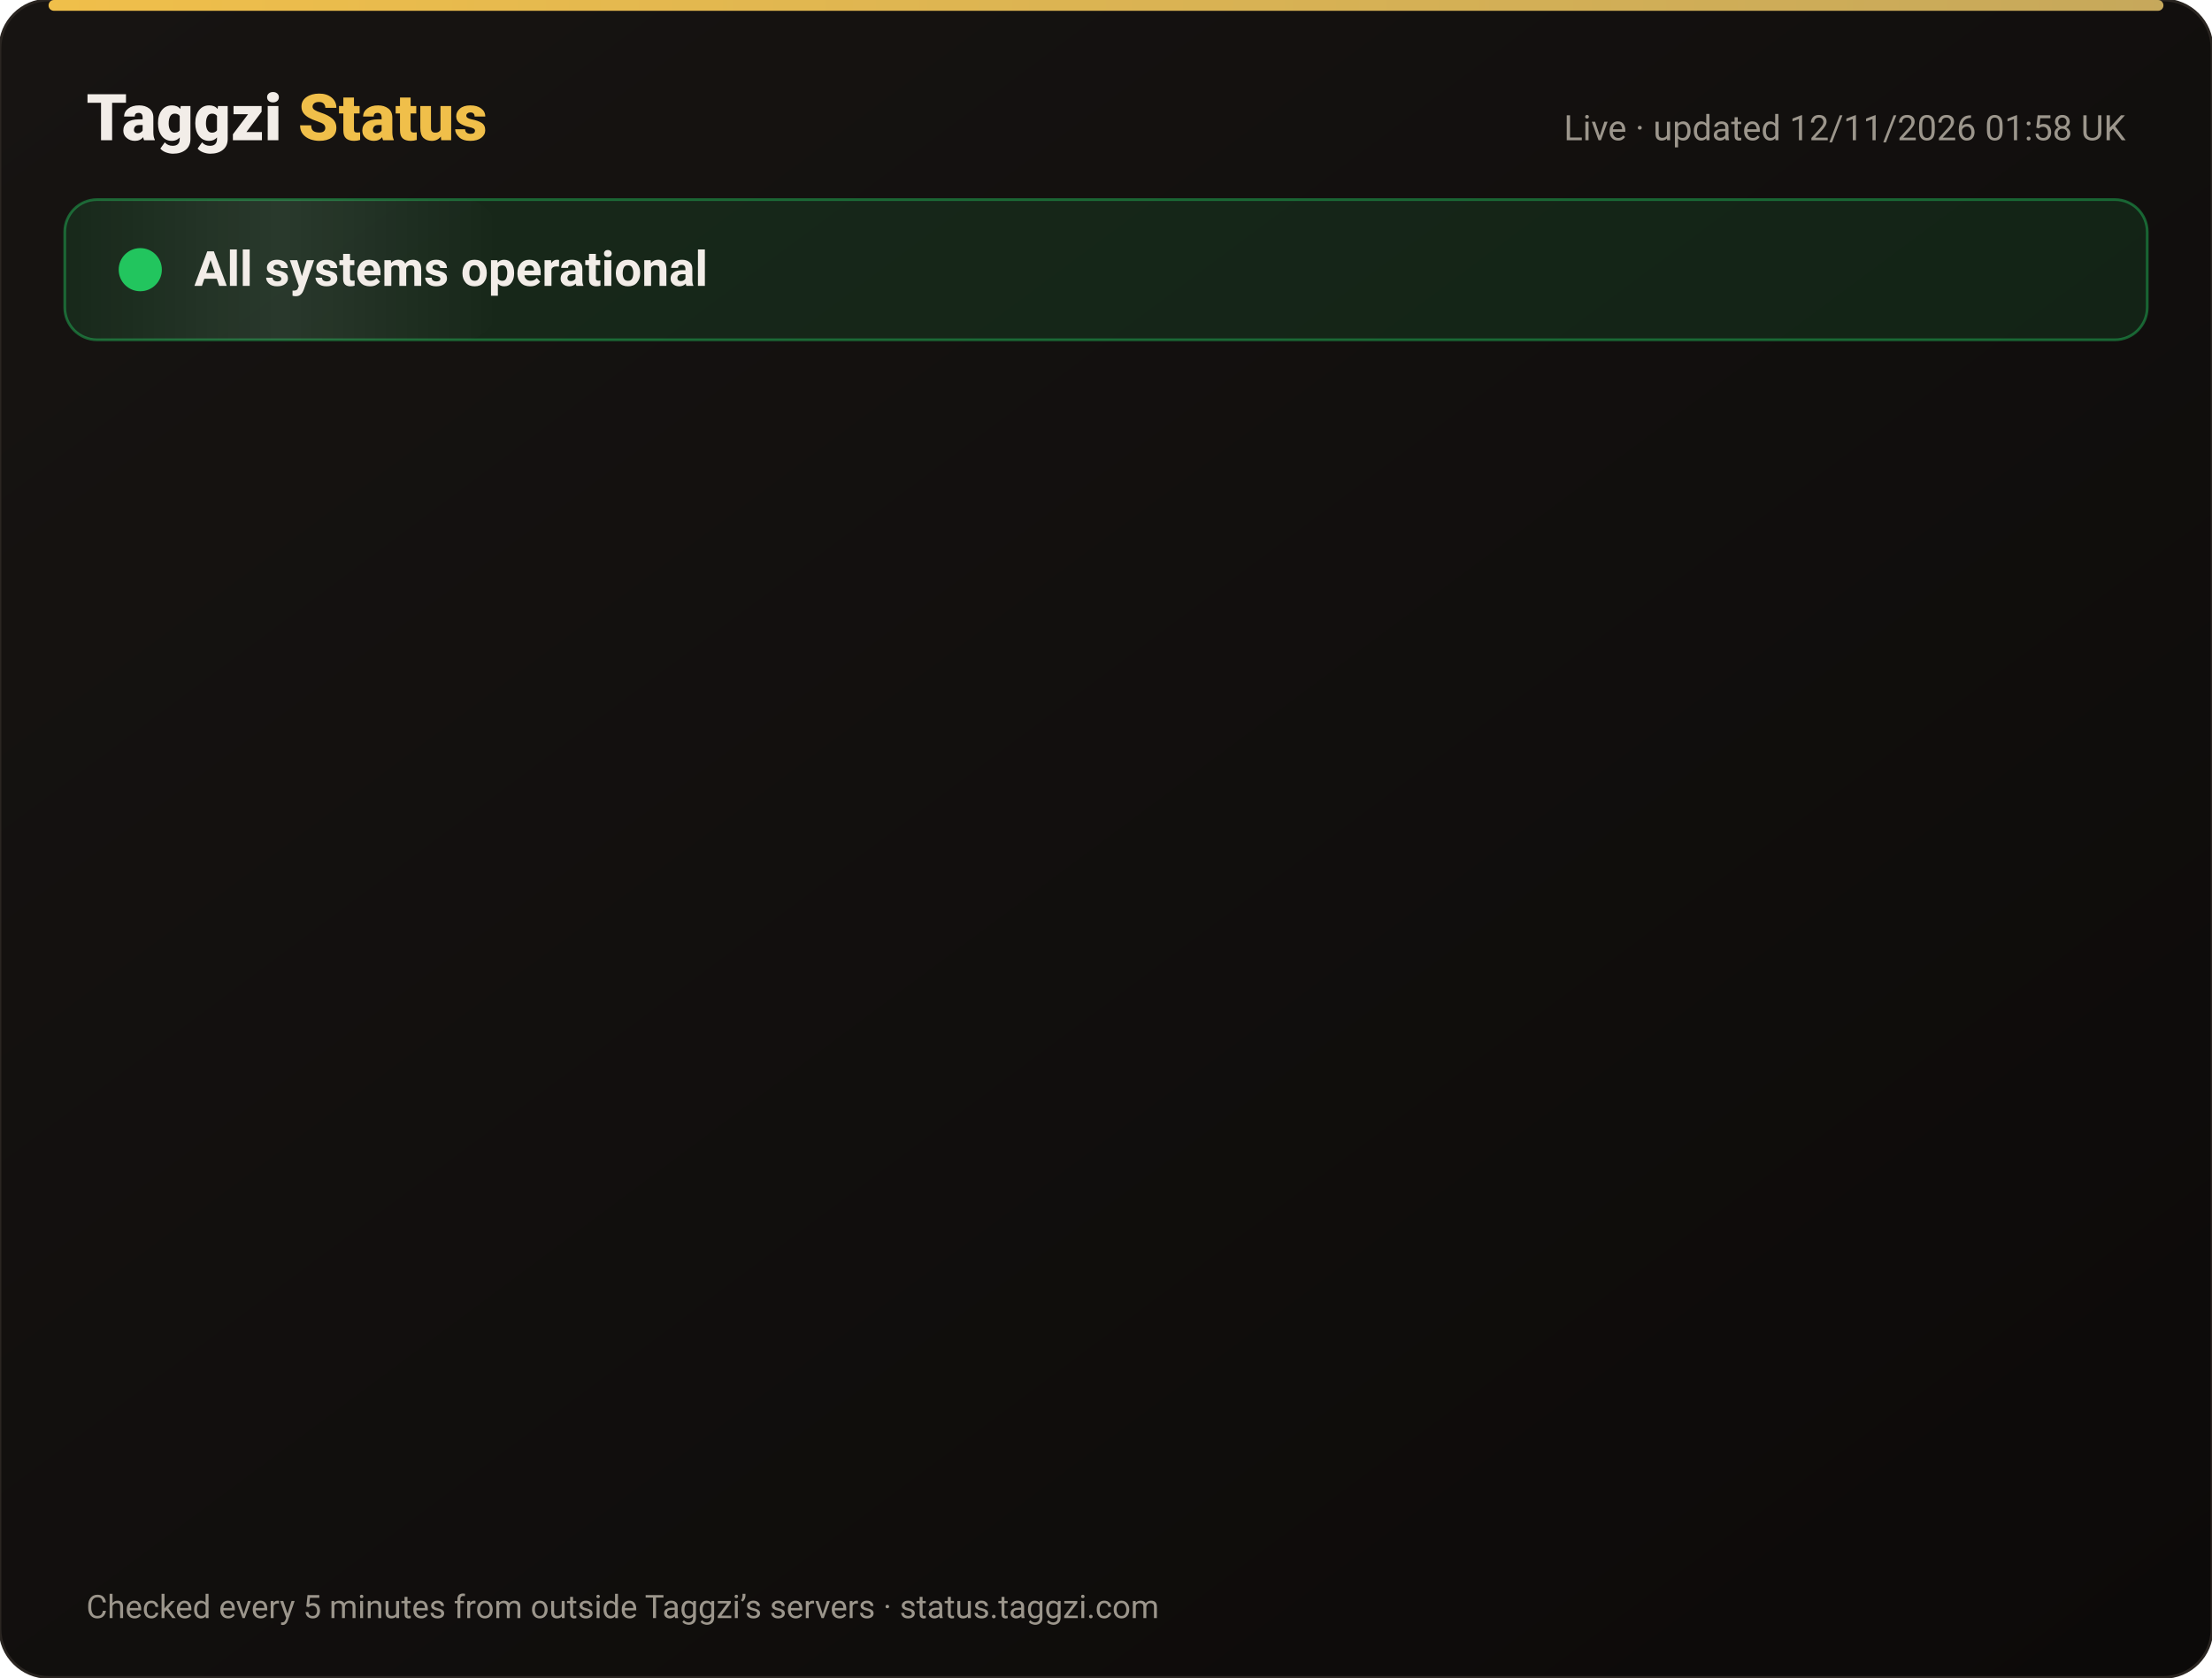
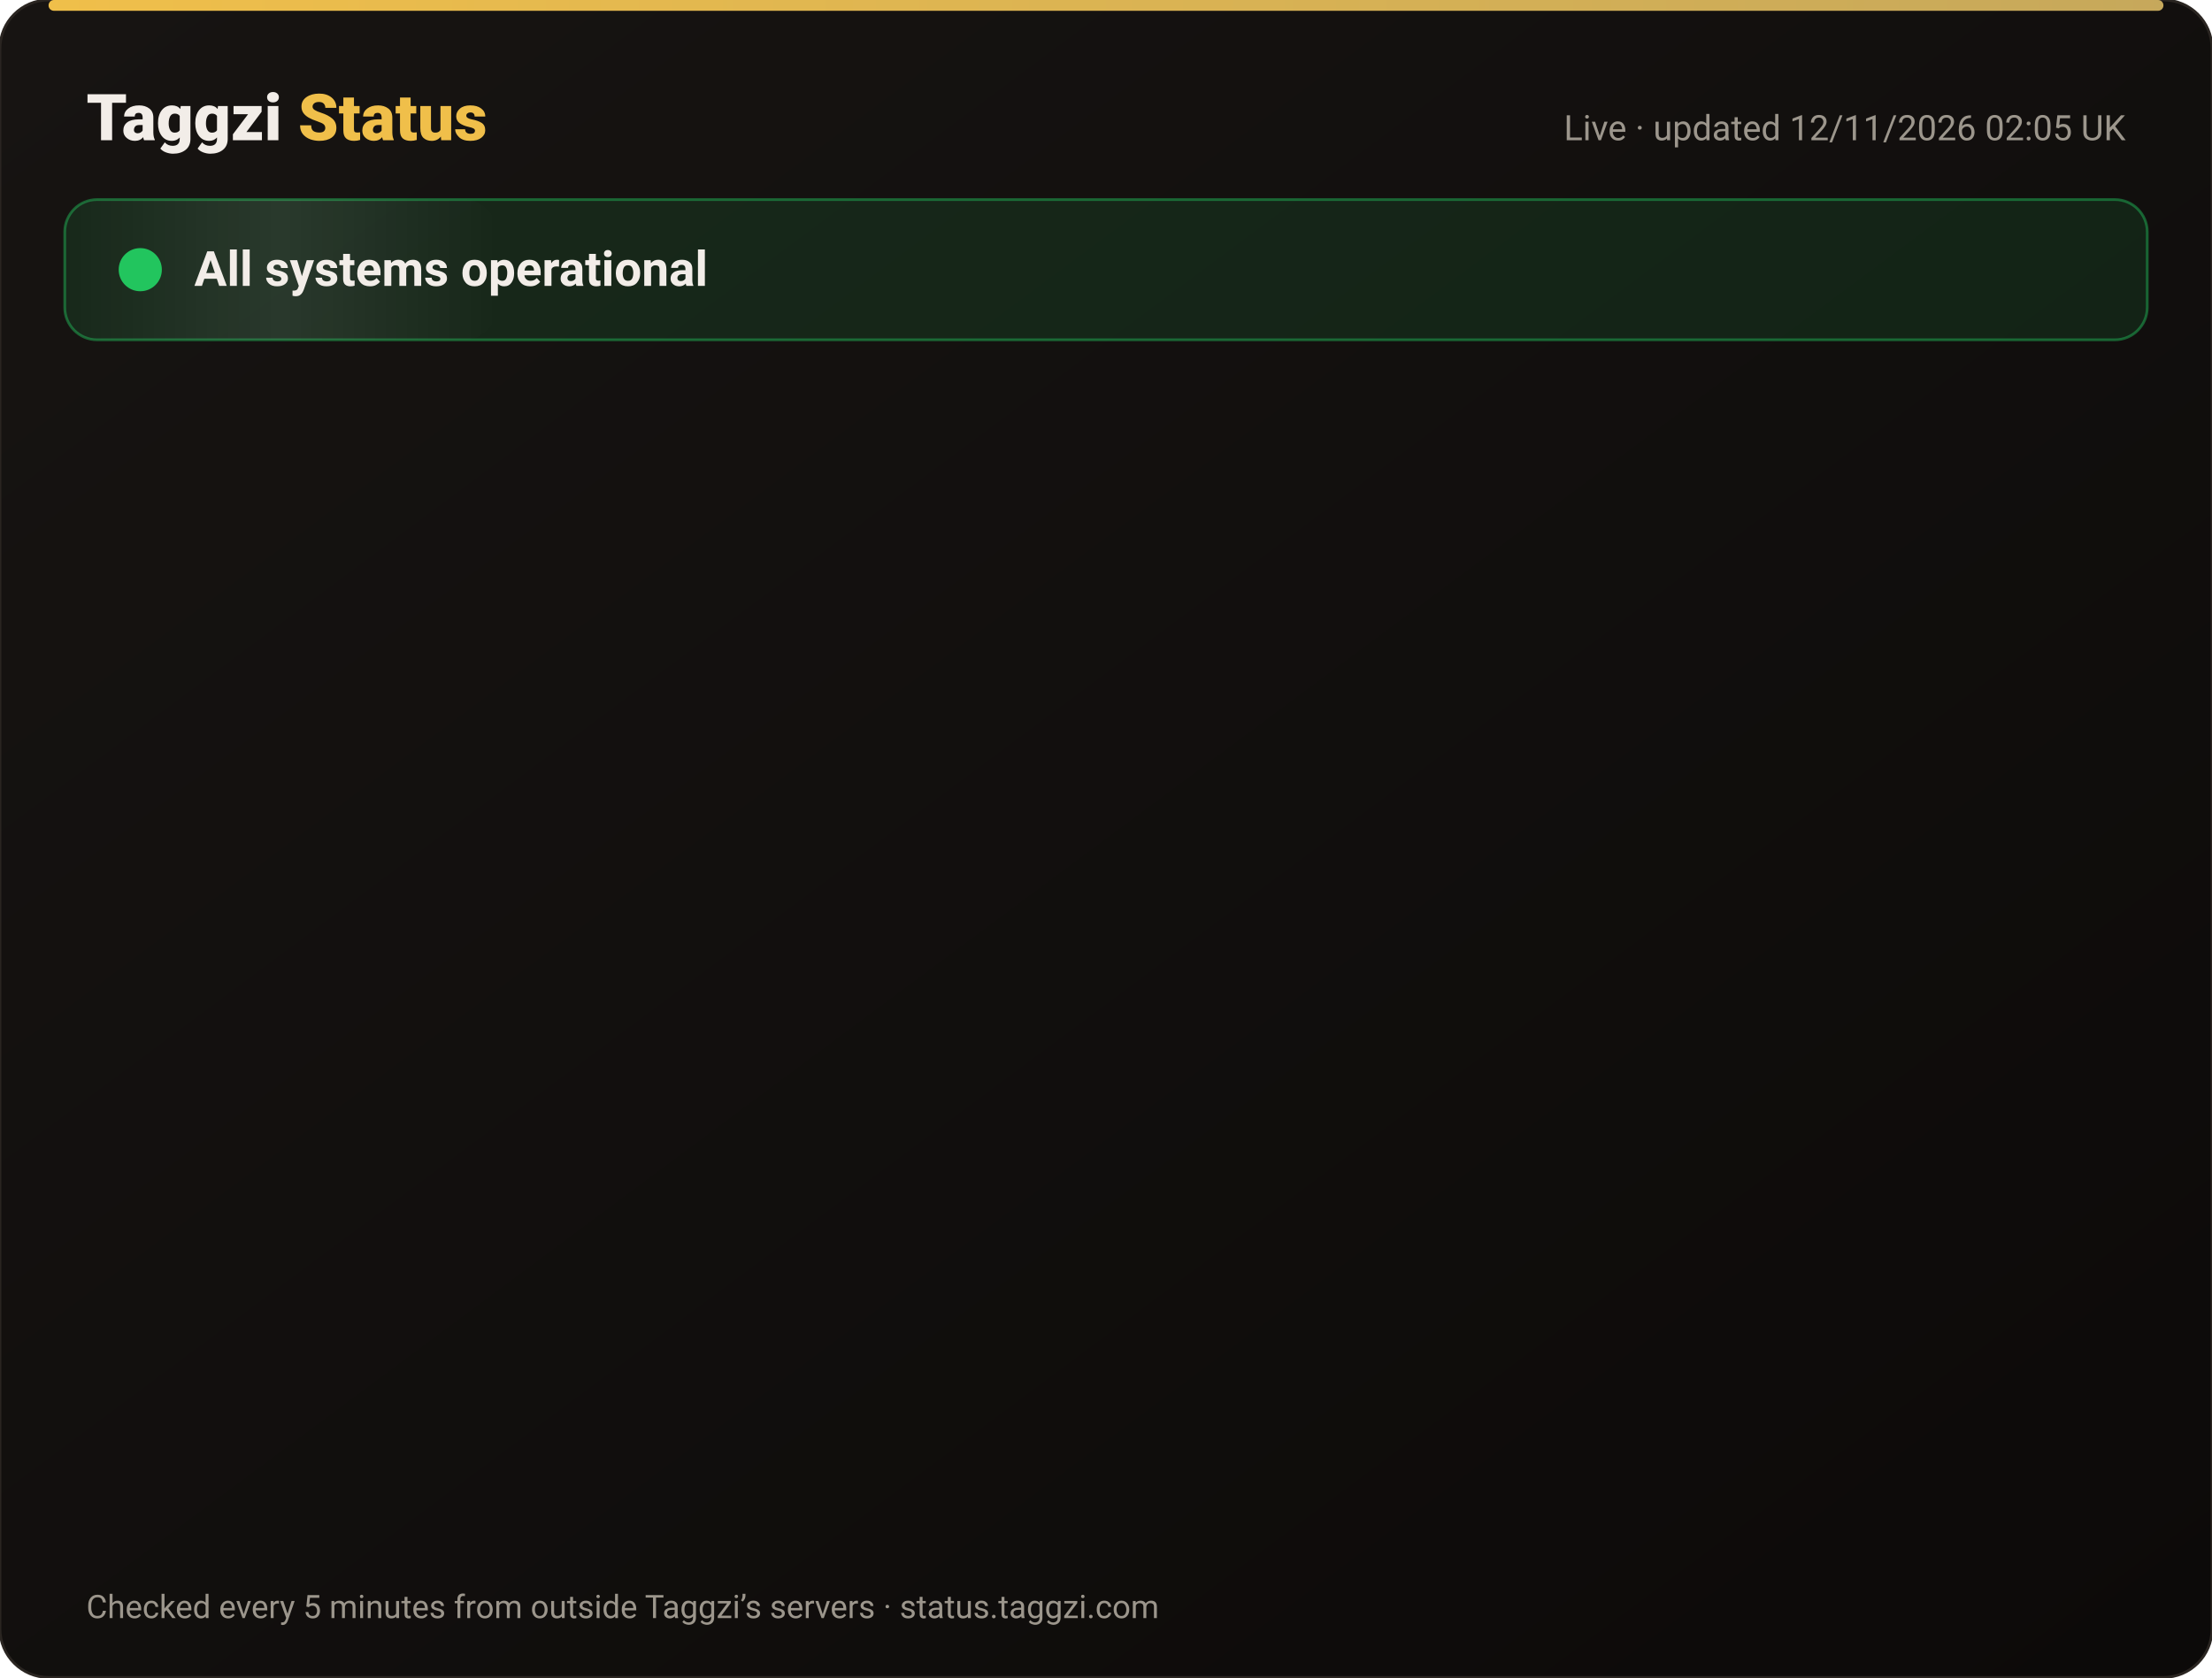
<svg xmlns="http://www.w3.org/2000/svg" width="820" height="622" viewBox="0 0 820 622" font-family="-apple-system,Segoe UI,Roboto,Helvetica,Arial,sans-serif">
  <defs>
    <linearGradient id="bg" x1="0" y1="0" x2="1" y2="1">
      <stop offset="0" stop-color="#171412" />
      <stop offset="1" stop-color="#0C0A09" />
    </linearGradient>
    <linearGradient id="gold" x1="0" x2="1">
      <stop offset="0" stop-color="#F0BF4A" />
      <stop offset="1" stop-color="#c6a85b" />
    </linearGradient>
    <linearGradient id="shine" x1="0" x2="1">
      <stop offset="0" stop-color="#fff" stop-opacity="0" />
      <stop offset=".5" stop-color="#fff" stop-opacity=".08" />
      <stop offset="1" stop-color="#fff" stop-opacity="0" />
    </linearGradient>
  </defs>
  <rect width="820" height="622" rx="18" fill="url(#bg)" stroke="#2a2521" />
  <rect x="18" y="0" width="784" height="4" rx="2" fill="url(#gold)" />
  <text x="32" y="52" font-size="24" font-weight="800" fill="#F2EDE8">Taggzi <tspan fill="#F0BF4A">Status</tspan>
  </text>
-   <text x="788" y="52" font-size="13" fill="#9C968C" text-anchor="end">Live · updated 12/11/2026 01:58 UK</text>
+   <text x="788" y="52" font-size="13" fill="#9C968C" text-anchor="end">Live · updated 12/11/2026 02:05 UK</text>
  <rect x="24" y="74" width="772" height="52" rx="12" fill="#22c55e" fill-opacity=".12" stroke="#22c55e" stroke-opacity=".45" />
  <rect x="24" y="74" width="160" height="52" rx="12" fill="url(#shine)">
    <animate attributeName="x" from="-160" to="820" dur="4s" repeatCount="indefinite" />
  </rect>
  <circle cx="52" cy="100" r="7" fill="#22c55e" />
  <circle cx="52" cy="100" r="7" fill="none" stroke="#22c55e" stroke-width="2">
    <animate attributeName="r" values="7;15;7" dur="2s" repeatCount="indefinite" />
    <animate attributeName="opacity" values=".9;0;.9" dur="2s" repeatCount="indefinite" />
  </circle>
  <text x="72" y="106" font-size="18" font-weight="700" fill="#F2EDE8">All systems operational</text>
  <g opacity="0">
    <animate attributeName="opacity" from="0" to="1" begin="0.00s" dur=".6s" fill="freeze" />
    <line x1="32" y1="188" x2="788" y2="188" stroke="#2a2521" />
    <circle cx="44" cy="166" r="6" fill="#22c55e">
      <animate attributeName="opacity" values="1;.45;1" dur="2.4s" begin="0.00s" repeatCount="indefinite" />
    </circle>
    <text x="62" y="171" font-size="15" font-weight="650" fill="#F2EDE8">Website</text>
    <text x="630" y="171" font-size="13" fill="#9C968C" text-anchor="end">99.97% uptime</text>
    <rect x="648" y="154" width="140" height="24" rx="12" fill="#22c55e" fill-opacity=".14" stroke="#22c55e" stroke-opacity=".5" />
    <text x="718" y="171" font-size="12" font-weight="700" fill="#22c55e" text-anchor="middle">Operational</text>
  </g>
  <g opacity="0">
    <animate attributeName="opacity" from="0" to="1" begin="0.15s" dur=".6s" fill="freeze" />
    <line x1="32" y1="234" x2="788" y2="234" stroke="#2a2521" />
    <circle cx="44" cy="212" r="6" fill="#22c55e">
      <animate attributeName="opacity" values="1;.45;1" dur="2.4s" begin="0.15s" repeatCount="indefinite" />
    </circle>
    <text x="62" y="217" font-size="15" font-weight="650" fill="#F2EDE8">Tag scans</text>
    <text x="630" y="217" font-size="13" fill="#9C968C" text-anchor="end">99.97% uptime</text>
    <rect x="648" y="200" width="140" height="24" rx="12" fill="#22c55e" fill-opacity=".14" stroke="#22c55e" stroke-opacity=".5" />
    <text x="718" y="217" font-size="12" font-weight="700" fill="#22c55e" text-anchor="middle">Operational</text>
  </g>
  <g opacity="0">
    <animate attributeName="opacity" from="0" to="1" begin="0.30s" dur=".6s" fill="freeze" />
    <line x1="32" y1="280" x2="788" y2="280" stroke="#2a2521" />
    <circle cx="44" cy="258" r="6" fill="#22c55e">
      <animate attributeName="opacity" values="1;.45;1" dur="2.4s" begin="0.30s" repeatCount="indefinite" />
    </circle>
    <text x="62" y="263" font-size="15" font-weight="650" fill="#F2EDE8">Manual tag lookup</text>
    <text x="630" y="263" font-size="13" fill="#9C968C" text-anchor="end">99.97% uptime</text>
    <rect x="648" y="246" width="140" height="24" rx="12" fill="#22c55e" fill-opacity=".14" stroke="#22c55e" stroke-opacity=".5" />
    <text x="718" y="263" font-size="12" font-weight="700" fill="#22c55e" text-anchor="middle">Operational</text>
  </g>
  <g opacity="0">
    <animate attributeName="opacity" from="0" to="1" begin="0.45s" dur=".6s" fill="freeze" />
    <line x1="32" y1="326" x2="788" y2="326" stroke="#2a2521" />
    <circle cx="44" cy="304" r="6" fill="#22c55e">
      <animate attributeName="opacity" values="1;.45;1" dur="2.4s" begin="0.45s" repeatCount="indefinite" />
    </circle>
    <text x="62" y="309" font-size="15" font-weight="650" fill="#F2EDE8">App &amp; login</text>
    <text x="630" y="309" font-size="13" fill="#9C968C" text-anchor="end">99.97% uptime</text>
    <rect x="648" y="292" width="140" height="24" rx="12" fill="#22c55e" fill-opacity=".14" stroke="#22c55e" stroke-opacity=".5" />
    <text x="718" y="309" font-size="12" font-weight="700" fill="#22c55e" text-anchor="middle">Operational</text>
  </g>
  <g opacity="0">
    <animate attributeName="opacity" from="0" to="1" begin="0.60s" dur=".6s" fill="freeze" />
    <line x1="32" y1="372" x2="788" y2="372" stroke="#2a2521" />
    <circle cx="44" cy="350" r="6" fill="#22c55e">
      <animate attributeName="opacity" values="1;.45;1" dur="2.4s" begin="0.60s" repeatCount="indefinite" />
    </circle>
    <text x="62" y="355" font-size="15" font-weight="650" fill="#F2EDE8">Community alerts</text>
    <text x="630" y="355" font-size="13" fill="#9C968C" text-anchor="end">99.97% uptime</text>
    <rect x="648" y="338" width="140" height="24" rx="12" fill="#22c55e" fill-opacity=".14" stroke="#22c55e" stroke-opacity=".5" />
    <text x="718" y="355" font-size="12" font-weight="700" fill="#22c55e" text-anchor="middle">Operational</text>
  </g>
  <g opacity="0">
    <animate attributeName="opacity" from="0" to="1" begin="0.75s" dur=".6s" fill="freeze" />
    <line x1="32" y1="418" x2="788" y2="418" stroke="#2a2521" />
    <circle cx="44" cy="396" r="6" fill="#22c55e">
      <animate attributeName="opacity" values="1;.45;1" dur="2.4s" begin="0.75s" repeatCount="indefinite" />
    </circle>
    <text x="62" y="401" font-size="15" font-weight="650" fill="#F2EDE8">Private calling</text>
    <text x="630" y="401" font-size="13" fill="#9C968C" text-anchor="end">99.97% uptime</text>
    <rect x="648" y="384" width="140" height="24" rx="12" fill="#22c55e" fill-opacity=".14" stroke="#22c55e" stroke-opacity=".5" />
    <text x="718" y="401" font-size="12" font-weight="700" fill="#22c55e" text-anchor="middle">Operational</text>
  </g>
  <g opacity="0">
    <animate attributeName="opacity" from="0" to="1" begin="0.90s" dur=".6s" fill="freeze" />
    <line x1="32" y1="464" x2="788" y2="464" stroke="#2a2521" />
    <circle cx="44" cy="442" r="6" fill="#22c55e">
      <animate attributeName="opacity" values="1;.45;1" dur="2.4s" begin="0.90s" repeatCount="indefinite" />
    </circle>
    <text x="62" y="447" font-size="15" font-weight="650" fill="#F2EDE8">Payments</text>
    <text x="630" y="447" font-size="13" fill="#9C968C" text-anchor="end">99.96% uptime</text>
    <rect x="648" y="430" width="140" height="24" rx="12" fill="#22c55e" fill-opacity=".14" stroke="#22c55e" stroke-opacity=".5" />
    <text x="718" y="447" font-size="12" font-weight="700" fill="#22c55e" text-anchor="middle">Operational</text>
  </g>
  <g opacity="0">
    <animate attributeName="opacity" from="0" to="1" begin="1.05s" dur=".6s" fill="freeze" />
    <line x1="32" y1="510" x2="788" y2="510" stroke="#2a2521" />
    <circle cx="44" cy="488" r="6" fill="#22c55e">
      <animate attributeName="opacity" values="1;.45;1" dur="2.4s" begin="1.05s" repeatCount="indefinite" />
    </circle>
    <text x="62" y="493" font-size="15" font-weight="650" fill="#F2EDE8">Email &amp; support</text>
    <text x="630" y="493" font-size="13" fill="#9C968C" text-anchor="end">99.97% uptime</text>
    <rect x="648" y="476" width="140" height="24" rx="12" fill="#22c55e" fill-opacity=".14" stroke="#22c55e" stroke-opacity=".5" />
    <text x="718" y="493" font-size="12" font-weight="700" fill="#22c55e" text-anchor="middle">Operational</text>
  </g>
  <g opacity="0">
    <animate attributeName="opacity" from="0" to="1" begin="1.20s" dur=".6s" fill="freeze" />
    <line x1="32" y1="556" x2="788" y2="556" stroke="#2a2521" />
    <circle cx="44" cy="534" r="6" fill="#22c55e">
      <animate attributeName="opacity" values="1;.45;1" dur="2.4s" begin="1.20s" repeatCount="indefinite" />
    </circle>
    <text x="62" y="539" font-size="15" font-weight="650" fill="#F2EDE8">Secure connection (SSL)</text>
    <text x="630" y="539" font-size="13" fill="#9C968C" text-anchor="end">100.00% uptime</text>
    <rect x="648" y="522" width="140" height="24" rx="12" fill="#22c55e" fill-opacity=".14" stroke="#22c55e" stroke-opacity=".5" />
    <text x="718" y="539" font-size="12" font-weight="700" fill="#22c55e" text-anchor="middle">Operational</text>
  </g>
  <text x="32" y="600" font-size="12" fill="#9C968C">Checked every 5 minutes from outside Taggzi’s servers · status.taggzi.com</text>
</svg>
